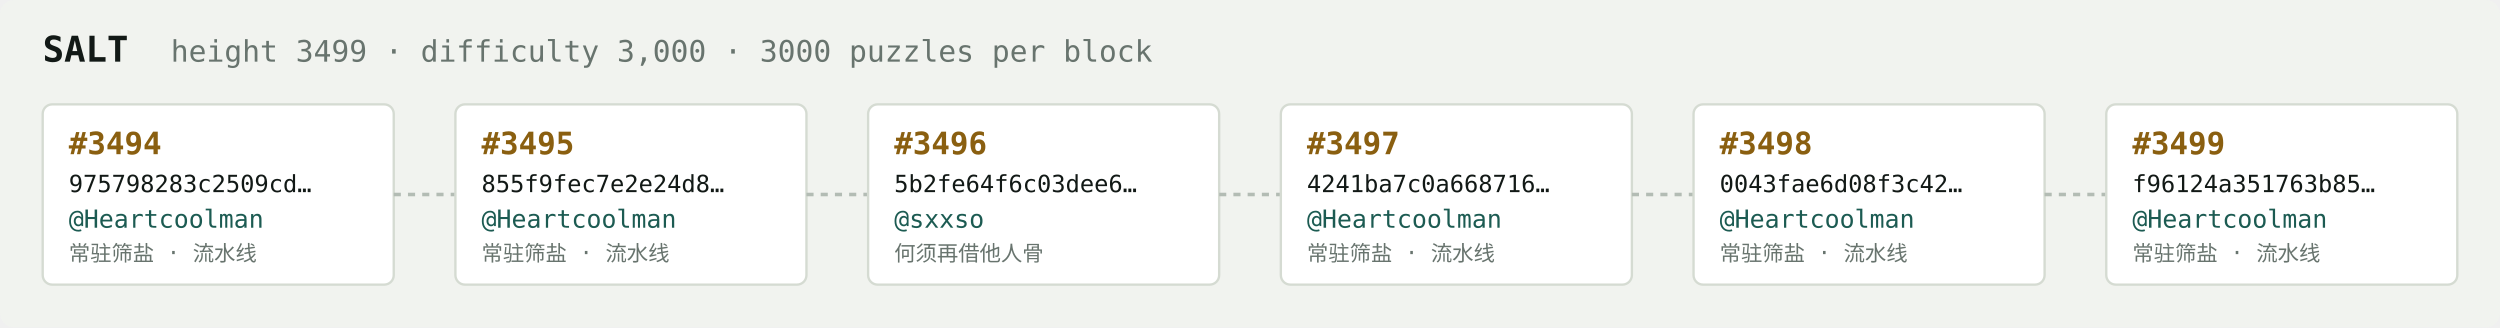
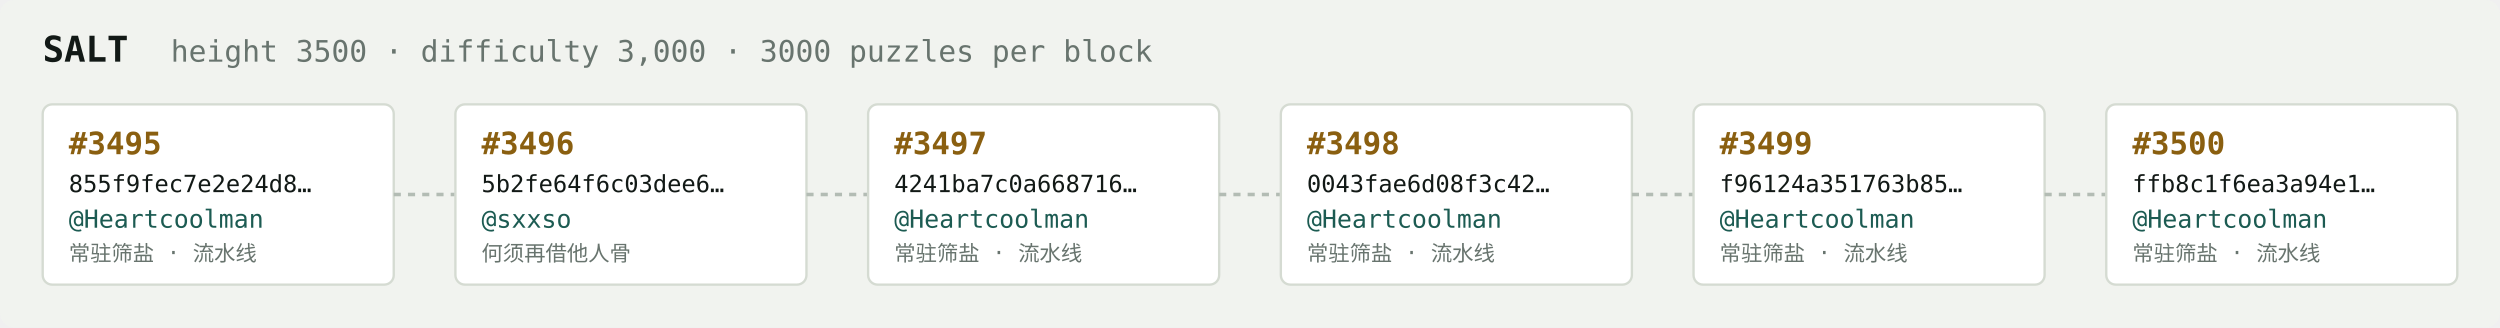
<svg xmlns="http://www.w3.org/2000/svg" width="1054" height="138" viewBox="0 0 1054 138" font-family="ui-monospace,SFMono-Regular,Menlo,monospace">
  <rect fill="#f1f3ef" width="1054" height="138" rx="6" />
  <text x="18" y="26" fill="#121916" font-size="15" font-weight="700">SALT</text>
-   <text x="72" y="26" fill="#68746e" font-size="12.5">height 3499 · difficulty 3,000 · 3000 puzzles per block</text>
+   <text x="72" y="26" fill="#68746e" font-size="12.5">height 3500 · difficulty 3,000 · 3000 puzzles per block</text>
  <rect x="18" y="44" width="148" height="76" rx="4" fill="#ffffff" stroke="#d5dbd2" stroke-width="1" />
-   <text x="29" y="65" fill="#8a5f10" font-size="13" font-weight="700">#3494</text>
-   <text x="29" y="81" fill="#121916" font-size="10">975798283c2509cd…</text>
+   <text x="29" y="65" fill="#8a5f10" font-size="13" font-weight="700">#3495</text>
+   <text x="29" y="81" fill="#121916" font-size="10">855f9fec7e2e24d8…</text>
  <text x="29" y="96" fill="#1c5b52" font-size="10.5">@Heartcoolman</text>
  <text x="29" y="110" fill="#68746e" font-size="9">常驻筛盐 · 流水线</text>
  <line x1="166" y1="82.0" x2="192" y2="82.0" stroke="#b3bcb4" stroke-width="1.5" stroke-dasharray="3 3" />
  <rect x="192" y="44" width="148" height="76" rx="4" fill="#ffffff" stroke="#d5dbd2" stroke-width="1" />
-   <text x="203" y="65" fill="#8a5f10" font-size="13" font-weight="700">#3495</text>
-   <text x="203" y="81" fill="#121916" font-size="10">855f9fec7e2e24d8…</text>
-   <text x="203" y="96" fill="#1c5b52" font-size="10.5">@Heartcoolman</text>
-   <text x="203" y="110" fill="#68746e" font-size="9">常驻筛盐 · 流水线</text>
+   <text x="203" y="65" fill="#8a5f10" font-size="13" font-weight="700">#3496</text>
+   <text x="203" y="81" fill="#121916" font-size="10">5b2fe64f6c03dee6…</text>
+   <text x="203" y="96" fill="#1c5b52" font-size="10.5">@sxxso</text>
+   <text x="203" y="110" fill="#68746e" font-size="9">何须再借他人骨</text>
  <line x1="340" y1="82.0" x2="366" y2="82.0" stroke="#b3bcb4" stroke-width="1.5" stroke-dasharray="3 3" />
  <rect x="366" y="44" width="148" height="76" rx="4" fill="#ffffff" stroke="#d5dbd2" stroke-width="1" />
-   <text x="377" y="65" fill="#8a5f10" font-size="13" font-weight="700">#3496</text>
-   <text x="377" y="81" fill="#121916" font-size="10">5b2fe64f6c03dee6…</text>
-   <text x="377" y="96" fill="#1c5b52" font-size="10.5">@sxxso</text>
-   <text x="377" y="110" fill="#68746e" font-size="9">何须再借他人骨</text>
+   <text x="377" y="65" fill="#8a5f10" font-size="13" font-weight="700">#3497</text>
+   <text x="377" y="81" fill="#121916" font-size="10">4241ba7c0a668716…</text>
+   <text x="377" y="96" fill="#1c5b52" font-size="10.5">@Heartcoolman</text>
+   <text x="377" y="110" fill="#68746e" font-size="9">常驻筛盐 · 流水线</text>
  <line x1="514" y1="82.0" x2="540" y2="82.0" stroke="#b3bcb4" stroke-width="1.5" stroke-dasharray="3 3" />
  <rect x="540" y="44" width="148" height="76" rx="4" fill="#ffffff" stroke="#d5dbd2" stroke-width="1" />
-   <text x="551" y="65" fill="#8a5f10" font-size="13" font-weight="700">#3497</text>
-   <text x="551" y="81" fill="#121916" font-size="10">4241ba7c0a668716…</text>
+   <text x="551" y="65" fill="#8a5f10" font-size="13" font-weight="700">#3498</text>
+   <text x="551" y="81" fill="#121916" font-size="10">0043fae6d08f3c42…</text>
  <text x="551" y="96" fill="#1c5b52" font-size="10.5">@Heartcoolman</text>
  <text x="551" y="110" fill="#68746e" font-size="9">常驻筛盐 · 流水线</text>
  <line x1="688" y1="82.0" x2="714" y2="82.0" stroke="#b3bcb4" stroke-width="1.5" stroke-dasharray="3 3" />
  <rect x="714" y="44" width="148" height="76" rx="4" fill="#ffffff" stroke="#d5dbd2" stroke-width="1" />
-   <text x="725" y="65" fill="#8a5f10" font-size="13" font-weight="700">#3498</text>
-   <text x="725" y="81" fill="#121916" font-size="10">0043fae6d08f3c42…</text>
+   <text x="725" y="65" fill="#8a5f10" font-size="13" font-weight="700">#3499</text>
+   <text x="725" y="81" fill="#121916" font-size="10">f96124a351763b85…</text>
  <text x="725" y="96" fill="#1c5b52" font-size="10.5">@Heartcoolman</text>
  <text x="725" y="110" fill="#68746e" font-size="9">常驻筛盐 · 流水线</text>
  <line x1="862" y1="82.0" x2="888" y2="82.0" stroke="#b3bcb4" stroke-width="1.5" stroke-dasharray="3 3" />
  <rect x="888" y="44" width="148" height="76" rx="4" fill="#ffffff" stroke="#d5dbd2" stroke-width="1" />
-   <text x="899" y="65" fill="#8a5f10" font-size="13" font-weight="700">#3499</text>
-   <text x="899" y="81" fill="#121916" font-size="10">f96124a351763b85…</text>
+   <text x="899" y="65" fill="#8a5f10" font-size="13" font-weight="700">#3500</text>
+   <text x="899" y="81" fill="#121916" font-size="10">ffb8c1f6ea3a94e1…</text>
  <text x="899" y="96" fill="#1c5b52" font-size="10.5">@Heartcoolman</text>
  <text x="899" y="110" fill="#68746e" font-size="9">常驻筛盐 · 流水线</text>
</svg>
